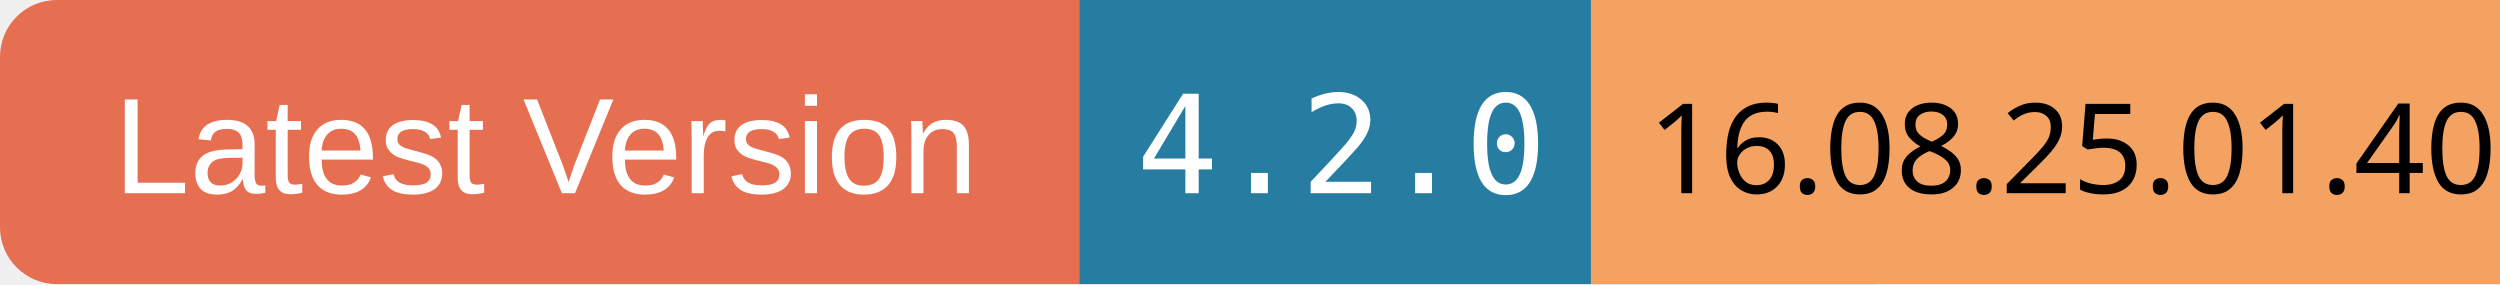
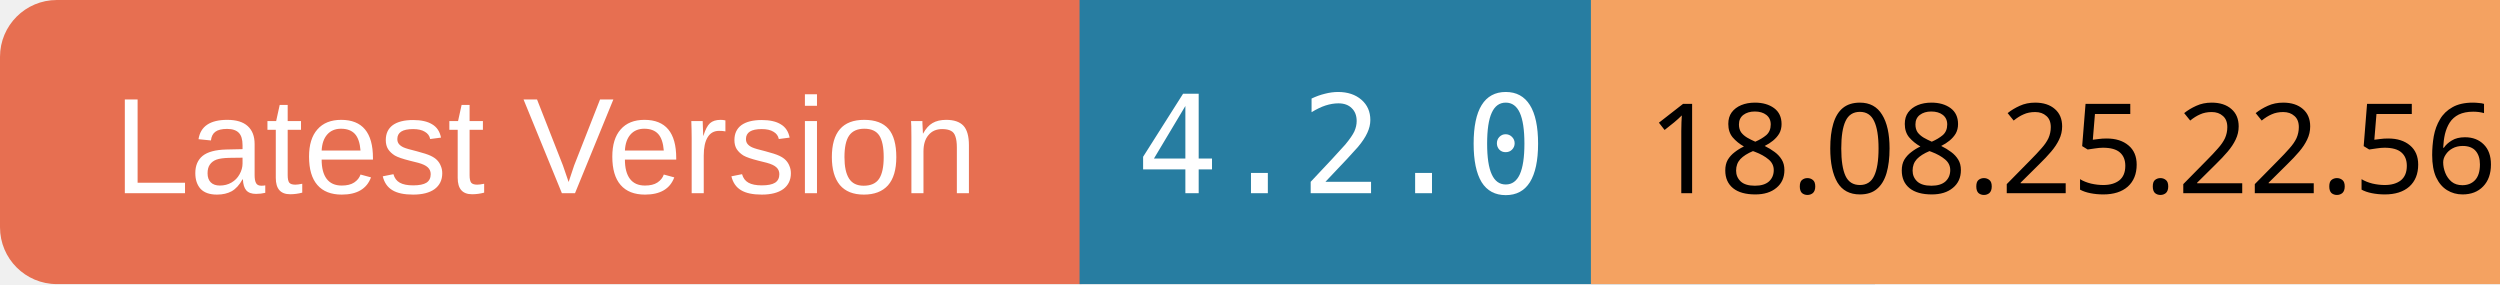
<svg xmlns="http://www.w3.org/2000/svg" width="220" height="25">
  <rect x="0" y="0" width="100" height="25" rx="5" ry="5" fill="#E76F51" />
  <text x="10" y="17" font-family="Arial" font-size="12" fill="white">Latest Version</text>
  <rect x="95" y="0" width="70" height="25" fill="#277DA1" />
  <text x="100" y="17" font-family="monospace" font-size="12" fill="white">4.2.0</text>
  <rect x="140" y="0" width="80" height="25" fill="#F4A261" />
-   <text x="145" y="17" font-family="ans-serif" font-size="11" fill="black">16.08.25.01.40</text>
+   <text x="145" y="17" font-family="ans-serif" font-size="11" fill="black">18.08.25.22.56</text>
</svg>
